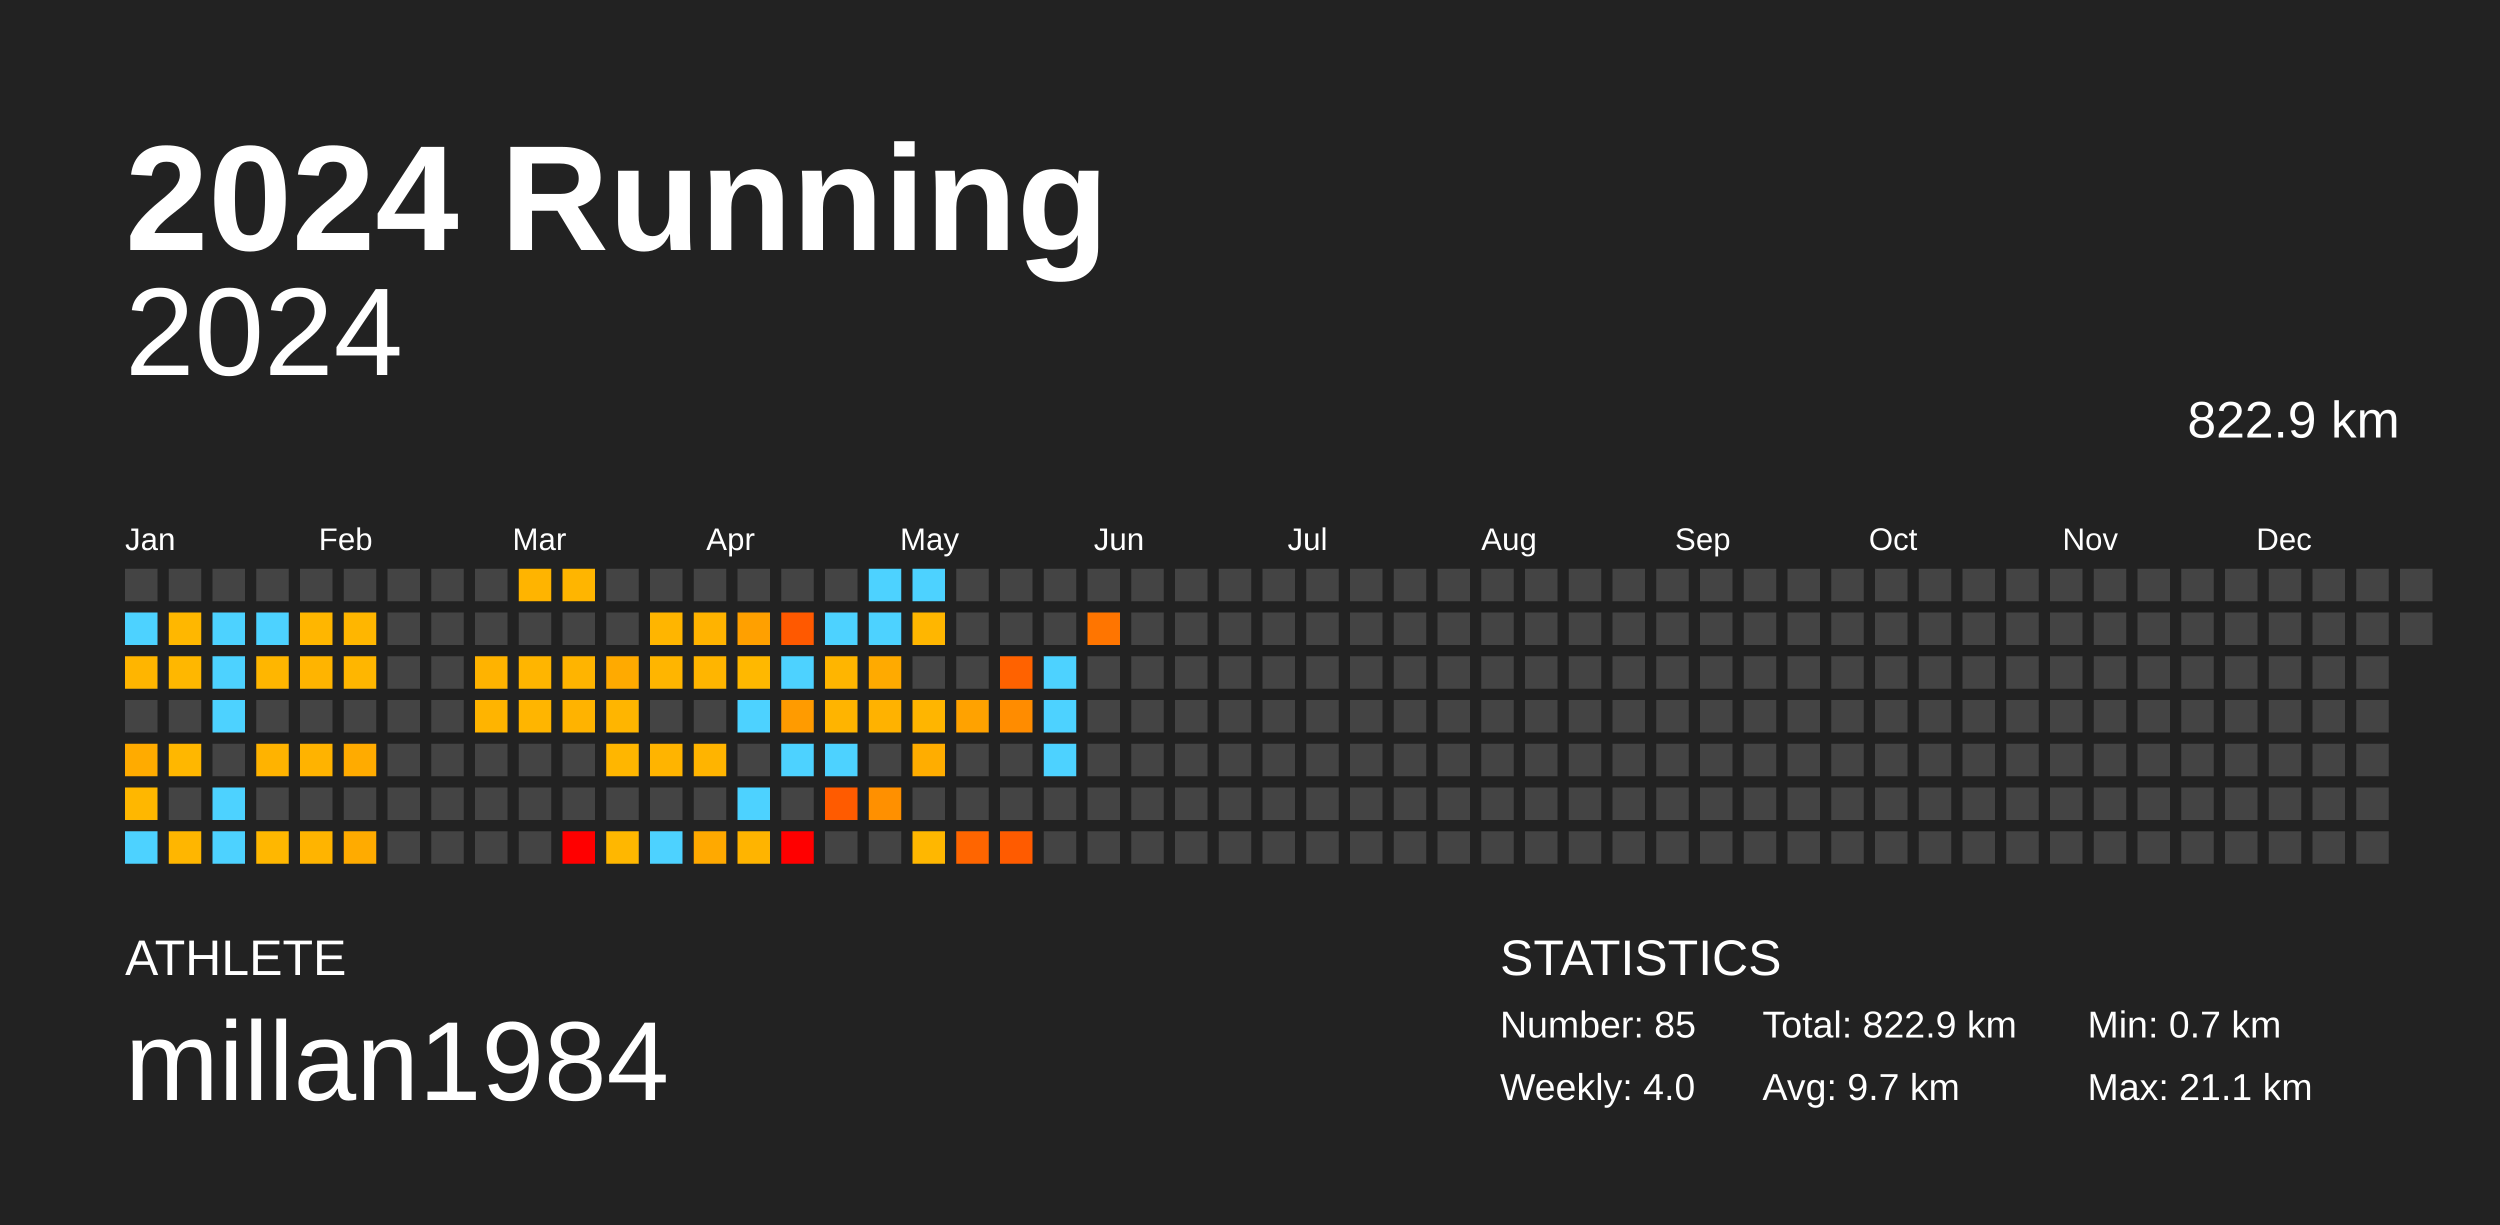
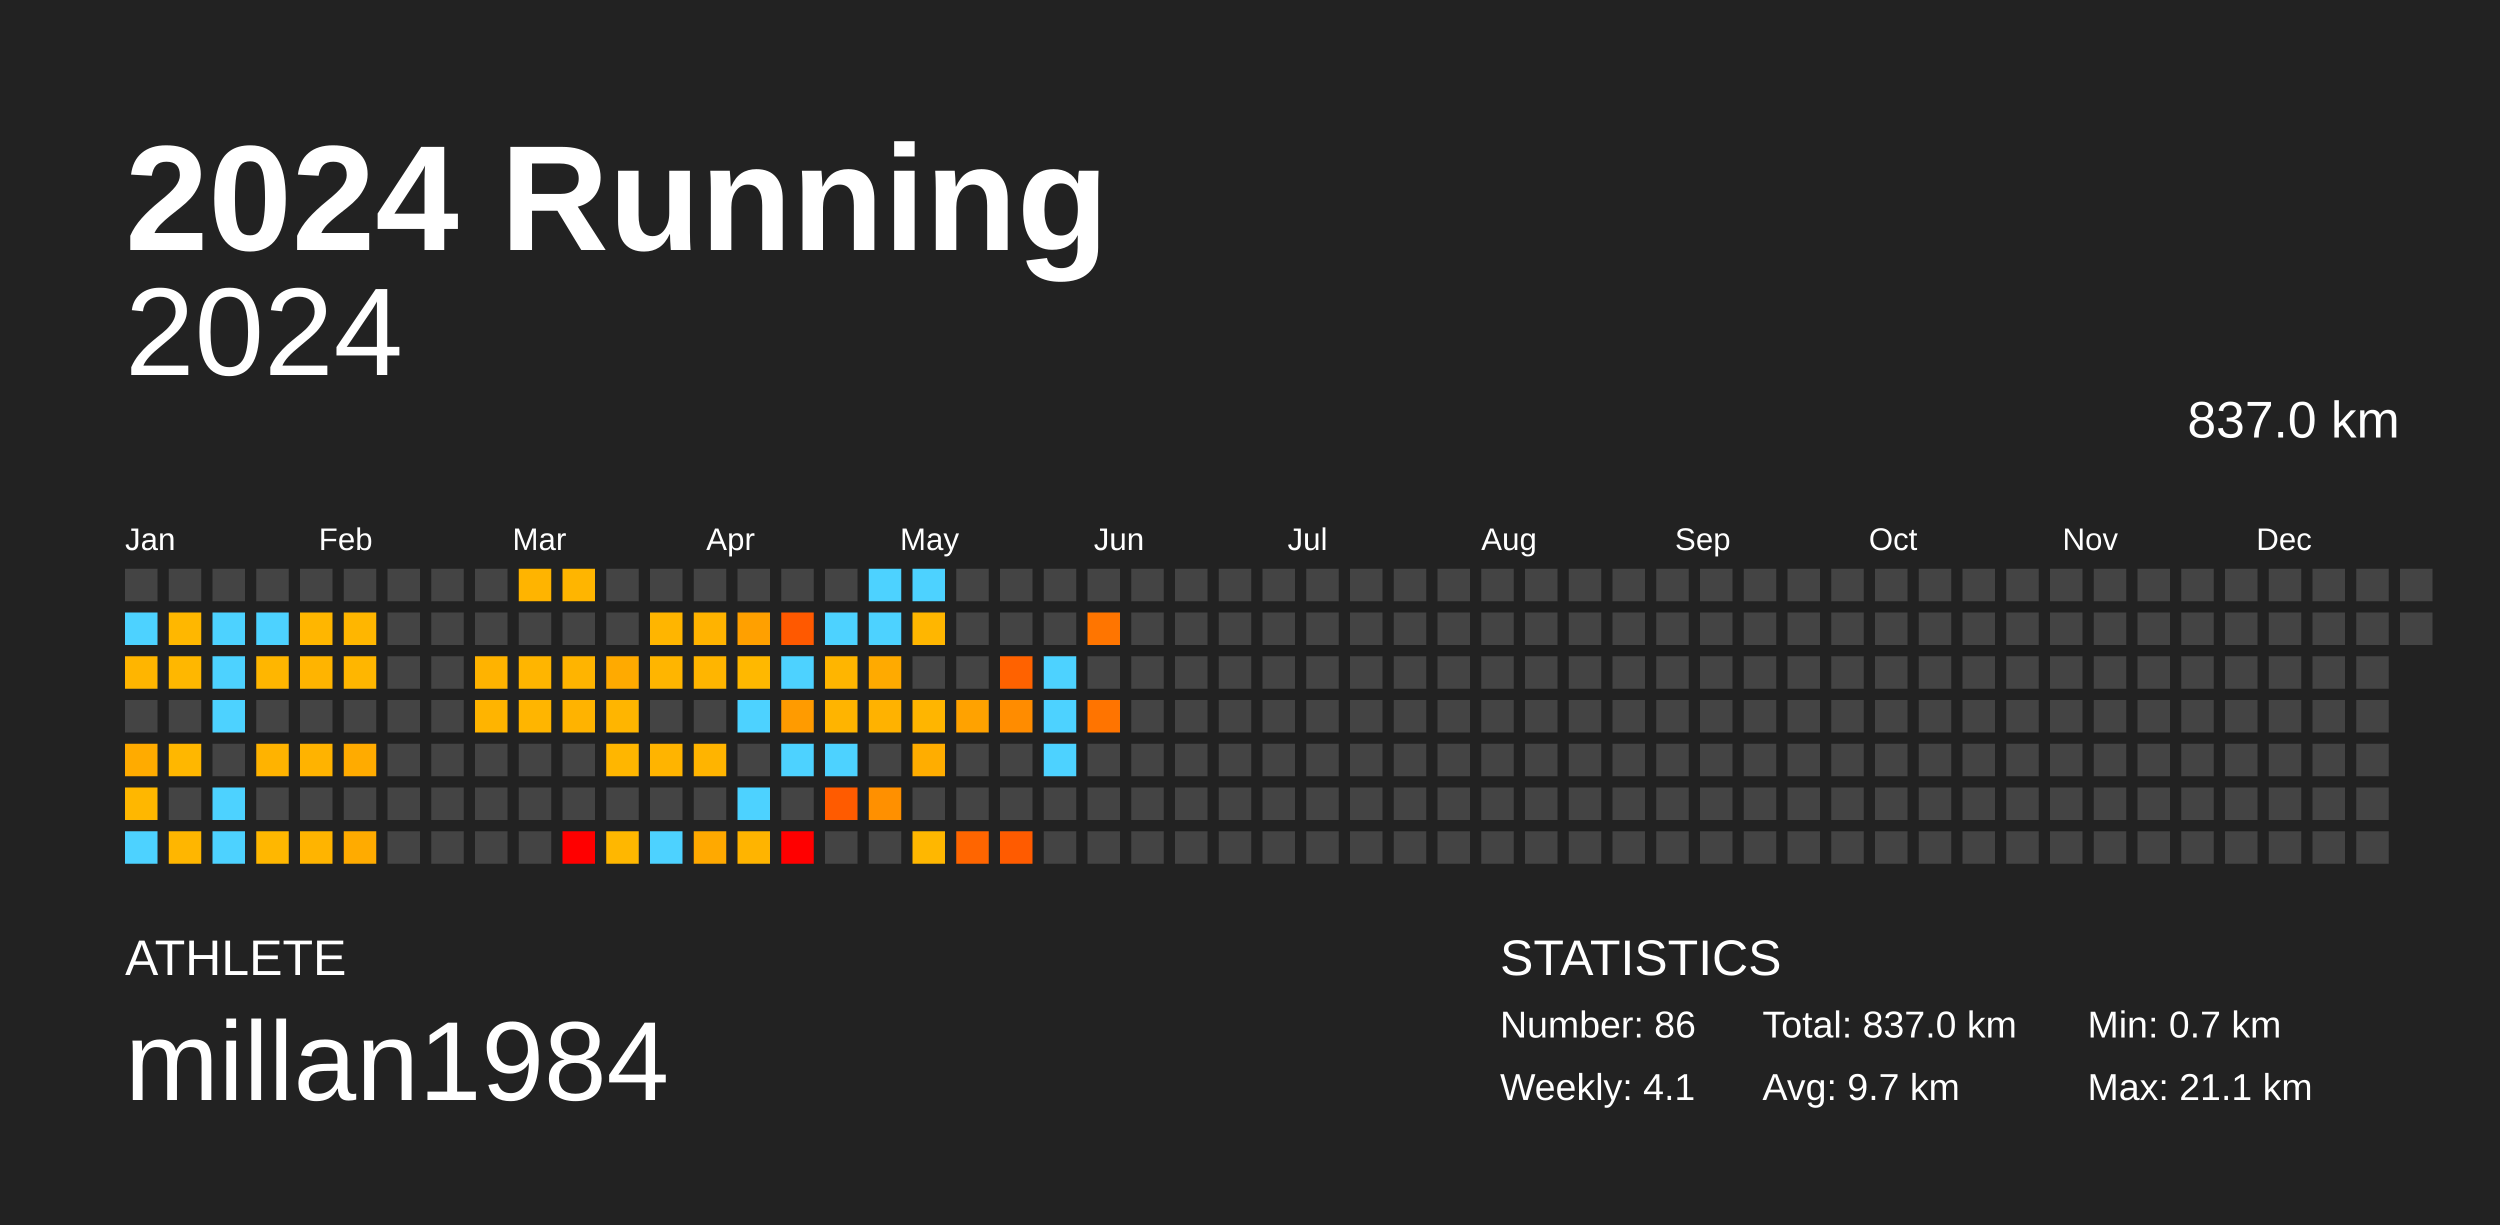
<svg xmlns="http://www.w3.org/2000/svg" baseProfile="full" height="98mm" version="1.1" viewBox="0,0,200,98" width="200mm">
  <defs />
  <rect fill="#222222" height="98" width="200" x="0" y="0" />
  <text fill="#FFFFFF" style="font-size:12px; font-family:Arial; font-weight:bold;" x="10" y="20">2024 Running</text>
  <text fill="#FFFFFF" style="font-size:4px; font-family:Arial" x="10" y="78">ATHLETE</text>
  <text fill="#FFFFFF" style="font-size:9px; font-family:Arial" x="10" y="88">millan1984</text>
  <text fill="#FFFFFF" style="font-size:4px; font-family:Arial" x="120" y="78">STATISTICS</text>
-   <text fill="#FFFFFF" style="font-size:3px; font-family:Arial" x="120" y="83">Number: 85</text>
-   <text fill="#FFFFFF" style="font-size:3px; font-family:Arial" x="120" y="88">Weekly: 4.0</text>
-   <text fill="#FFFFFF" style="font-size:3px; font-family:Arial" x="141" y="83">Total: 822.9 km</text>
+   <text fill="#FFFFFF" style="font-size:3px; font-family:Arial" x="120" y="83">Number: 86</text>
+   <text fill="#FFFFFF" style="font-size:3px; font-family:Arial" x="120" y="88">Weekly: 4.1</text>
+   <text fill="#FFFFFF" style="font-size:3px; font-family:Arial" x="141" y="83">Total: 837.0 km</text>
  <text fill="#FFFFFF" style="font-size:3px; font-family:Arial" x="141" y="88">Avg: 9.7 km</text>
  <text fill="#FFFFFF" style="font-size:3px; font-family:Arial" x="167" y="83">Min: 0.7 km</text>
  <text fill="#FFFFFF" style="font-size:3px; font-family:Arial" x="167" y="88">Max: 21.1 km</text>
  <text alignment-baseline="hanging" fill="#FFFFFF" style="font-size:10.0px; font-family:Arial;" x="10" y="30">2024</text>
-   <text alignment-baseline="hanging" fill="#FFFFFF" style="font-size:4.125px; font-family:Arial;" x="175" y="35">822.9 km</text>
+   <text alignment-baseline="hanging" fill="#FFFFFF" style="font-size:4.125px; font-family:Arial;" x="175" y="35">837.0 km</text>
  <text fill="#FFFFFF" style="font-size:2.5px; font-family:Arial" x="10.0" y="44">Jan</text>
  <text fill="#FFFFFF" style="font-size:2.5px; font-family:Arial" x="25.5" y="44">Feb</text>
  <text fill="#FFFFFF" style="font-size:2.5px; font-family:Arial" x="41.0" y="44">Mar</text>
  <text fill="#FFFFFF" style="font-size:2.5px; font-family:Arial" x="56.5" y="44">Apr</text>
  <text fill="#FFFFFF" style="font-size:2.5px; font-family:Arial" x="72.0" y="44">May</text>
  <text fill="#FFFFFF" style="font-size:2.5px; font-family:Arial" x="87.5" y="44">Jun</text>
  <text fill="#FFFFFF" style="font-size:2.5px; font-family:Arial" x="103.0" y="44">Jul</text>
  <text fill="#FFFFFF" style="font-size:2.5px; font-family:Arial" x="118.5" y="44">Aug</text>
  <text fill="#FFFFFF" style="font-size:2.5px; font-family:Arial" x="134.0" y="44">Sep</text>
  <text fill="#FFFFFF" style="font-size:2.5px; font-family:Arial" x="149.5" y="44">Oct</text>
  <text fill="#FFFFFF" style="font-size:2.5px; font-family:Arial" x="165.0" y="44">Nov</text>
  <text fill="#FFFFFF" style="font-size:2.5px; font-family:Arial" x="180.5" y="44">Dec</text>
  <rect fill="#444444" height="2.6" width="2.6" x="10.0" y="45.5" />
  <rect fill="#4dd2ff" height="2.6" width="2.6" x="10.0" y="49.0" />
  <rect fill="#ffb500" height="2.6" width="2.6" x="10.0" y="52.5" />
  <rect fill="#444444" height="2.6" width="2.6" x="10.0" y="56.0" />
  <rect fill="#ffab00" height="2.6" width="2.6" x="10.0" y="59.5" />
  <rect fill="#ffb700" height="2.6" width="2.6" x="10.0" y="63.0" />
  <rect fill="#4dd2ff" height="2.6" width="2.6" x="10.0" y="66.5" />
  <rect fill="#444444" height="2.6" width="2.6" x="13.5" y="45.5" />
  <rect fill="#ffb700" height="2.6" width="2.6" x="13.5" y="49.0" />
  <rect fill="#ffb700" height="2.6" width="2.6" x="13.5" y="52.5" />
  <rect fill="#444444" height="2.6" width="2.6" x="13.5" y="56.0" />
  <rect fill="#ffb700" height="2.6" width="2.6" x="13.5" y="59.5" />
  <rect fill="#444444" height="2.6" width="2.6" x="13.5" y="63.0" />
  <rect fill="#ffb600" height="2.6" width="2.6" x="13.5" y="66.5" />
  <rect fill="#444444" height="2.6" width="2.6" x="17.0" y="45.5" />
  <rect fill="#4dd2ff" height="2.6" width="2.6" x="17.0" y="49.0" />
  <rect fill="#4dd2ff" height="2.6" width="2.6" x="17.0" y="52.5" />
  <rect fill="#4dd2ff" height="2.6" width="2.6" x="17.0" y="56.0" />
  <rect fill="#444444" height="2.6" width="2.6" x="17.0" y="59.5" />
  <rect fill="#4dd2ff" height="2.6" width="2.6" x="17.0" y="63.0" />
  <rect fill="#4dd2ff" height="2.6" width="2.6" x="17.0" y="66.5" />
  <rect fill="#444444" height="2.6" width="2.6" x="20.5" y="45.5" />
  <rect fill="#4dd2ff" height="2.6" width="2.6" x="20.5" y="49.0" />
  <rect fill="#ffb600" height="2.6" width="2.6" x="20.5" y="52.5" />
  <rect fill="#444444" height="2.6" width="2.6" x="20.5" y="56.0" />
  <rect fill="#ffb300" height="2.6" width="2.6" x="20.5" y="59.5" />
  <rect fill="#444444" height="2.6" width="2.6" x="20.5" y="63.0" />
  <rect fill="#ffb700" height="2.6" width="2.6" x="20.5" y="66.5" />
  <rect fill="#444444" height="2.6" width="2.6" x="24.0" y="45.5" />
  <rect fill="#ffb600" height="2.6" width="2.6" x="24.0" y="49.0" />
  <rect fill="#ffb400" height="2.6" width="2.6" x="24.0" y="52.5" />
  <rect fill="#444444" height="2.6" width="2.6" x="24.0" y="56.0" />
  <rect fill="#ffb300" height="2.6" width="2.6" x="24.0" y="59.5" />
  <rect fill="#444444" height="2.6" width="2.6" x="24.0" y="63.0" />
  <rect fill="#ffb400" height="2.6" width="2.6" x="24.0" y="66.5" />
  <rect fill="#444444" height="2.6" width="2.6" x="27.5" y="45.5" />
  <rect fill="#ffb600" height="2.6" width="2.6" x="27.5" y="49.0" />
  <rect fill="#ffb600" height="2.6" width="2.6" x="27.5" y="52.5" />
  <rect fill="#444444" height="2.6" width="2.6" x="27.5" y="56.0" />
  <rect fill="#ffab00" height="2.6" width="2.6" x="27.5" y="59.5" />
  <rect fill="#444444" height="2.6" width="2.6" x="27.5" y="63.0" />
  <rect fill="#ffab00" height="2.6" width="2.6" x="27.5" y="66.5" />
  <rect fill="#444444" height="2.6" width="2.6" x="31.0" y="45.5" />
  <rect fill="#444444" height="2.6" width="2.6" x="31.0" y="49.0" />
  <rect fill="#444444" height="2.6" width="2.6" x="31.0" y="52.5" />
  <rect fill="#444444" height="2.6" width="2.6" x="31.0" y="56.0" />
  <rect fill="#444444" height="2.6" width="2.6" x="31.0" y="59.5" />
  <rect fill="#444444" height="2.6" width="2.6" x="31.0" y="63.0" />
  <rect fill="#444444" height="2.6" width="2.6" x="31.0" y="66.5" />
  <rect fill="#444444" height="2.6" width="2.6" x="34.5" y="45.5" />
  <rect fill="#444444" height="2.6" width="2.6" x="34.5" y="49.0" />
  <rect fill="#444444" height="2.6" width="2.6" x="34.5" y="52.5" />
  <rect fill="#444444" height="2.6" width="2.6" x="34.5" y="56.0" />
  <rect fill="#444444" height="2.6" width="2.6" x="34.5" y="59.5" />
  <rect fill="#444444" height="2.6" width="2.6" x="34.5" y="63.0" />
  <rect fill="#444444" height="2.6" width="2.6" x="34.5" y="66.5" />
  <rect fill="#444444" height="2.6" width="2.6" x="38.0" y="45.5" />
  <rect fill="#444444" height="2.6" width="2.6" x="38.0" y="49.0" />
  <rect fill="#ffb300" height="2.6" width="2.6" x="38.0" y="52.5" />
  <rect fill="#ffb400" height="2.6" width="2.6" x="38.0" y="56.0" />
  <rect fill="#444444" height="2.6" width="2.6" x="38.0" y="59.5" />
  <rect fill="#444444" height="2.6" width="2.6" x="38.0" y="63.0" />
  <rect fill="#444444" height="2.6" width="2.6" x="38.0" y="66.5" />
  <rect fill="#ffb400" height="2.6" width="2.6" x="41.5" y="45.5" />
  <rect fill="#444444" height="2.6" width="2.6" x="41.5" y="49.0" />
  <rect fill="#ffb500" height="2.6" width="2.6" x="41.5" y="52.5" />
  <rect fill="#ffb500" height="2.6" width="2.6" x="41.5" y="56.0" />
  <rect fill="#444444" height="2.6" width="2.6" x="41.5" y="59.5" />
  <rect fill="#444444" height="2.6" width="2.6" x="41.5" y="63.0" />
  <rect fill="#444444" height="2.6" width="2.6" x="41.5" y="66.5" />
  <rect fill="#ffb500" height="2.6" width="2.6" x="45.0" y="45.5" />
  <rect fill="#444444" height="2.6" width="2.6" x="45.0" y="49.0" />
  <rect fill="#ffb400" height="2.6" width="2.6" x="45.0" y="52.5" />
  <rect fill="#ffb300" height="2.6" width="2.6" x="45.0" y="56.0" />
  <rect fill="#444444" height="2.6" width="2.6" x="45.0" y="59.5" />
  <rect fill="#444444" height="2.6" width="2.6" x="45.0" y="63.0" />
  <rect fill="red" height="2.6" width="2.6" x="45.0" y="66.5" />
  <rect fill="#444444" height="2.6" width="2.6" x="48.5" y="45.5" />
  <rect fill="#444444" height="2.6" width="2.6" x="48.5" y="49.0" />
  <rect fill="#ffaa00" height="2.6" width="2.6" x="48.5" y="52.5" />
  <rect fill="#ffb500" height="2.6" width="2.6" x="48.5" y="56.0" />
  <rect fill="#ffb600" height="2.6" width="2.6" x="48.5" y="59.5" />
  <rect fill="#444444" height="2.6" width="2.6" x="48.5" y="63.0" />
  <rect fill="#ffb700" height="2.6" width="2.6" x="48.5" y="66.5" />
  <rect fill="#444444" height="2.6" width="2.6" x="52.0" y="45.5" />
  <rect fill="#ffb500" height="2.6" width="2.6" x="52.0" y="49.0" />
  <rect fill="#ffb500" height="2.6" width="2.6" x="52.0" y="52.5" />
  <rect fill="#444444" height="2.6" width="2.6" x="52.0" y="56.0" />
  <rect fill="#ffb400" height="2.6" width="2.6" x="52.0" y="59.5" />
  <rect fill="#444444" height="2.6" width="2.6" x="52.0" y="63.0" />
  <rect fill="#4dd2ff" height="2.6" width="2.6" x="52.0" y="66.5" />
  <rect fill="#444444" height="2.6" width="2.6" x="55.5" y="45.5" />
  <rect fill="#ffb300" height="2.6" width="2.6" x="55.5" y="49.0" />
  <rect fill="#ffb500" height="2.6" width="2.6" x="55.5" y="52.5" />
  <rect fill="#444444" height="2.6" width="2.6" x="55.5" y="56.0" />
  <rect fill="#ffb400" height="2.6" width="2.6" x="55.5" y="59.5" />
  <rect fill="#444444" height="2.6" width="2.6" x="55.5" y="63.0" />
  <rect fill="#ffa900" height="2.6" width="2.6" x="55.5" y="66.5" />
  <rect fill="#444444" height="2.6" width="2.6" x="59.0" y="45.5" />
  <rect fill="#ffa000" height="2.6" width="2.6" x="59.0" y="49.0" />
  <rect fill="#ffb800" height="2.6" width="2.6" x="59.0" y="52.5" />
  <rect fill="#4dd2ff" height="2.6" width="2.6" x="59.0" y="56.0" />
  <rect fill="#444444" height="2.6" width="2.6" x="59.0" y="59.5" />
  <rect fill="#4dd2ff" height="2.6" width="2.6" x="59.0" y="63.0" />
  <rect fill="#ffb400" height="2.6" width="2.6" x="59.0" y="66.5" />
  <rect fill="#444444" height="2.6" width="2.6" x="62.5" y="45.5" />
  <rect fill="#ff5900" height="2.6" width="2.6" x="62.5" y="49.0" />
  <rect fill="#4dd2ff" height="2.6" width="2.6" x="62.5" y="52.5" />
  <rect fill="#ff9b00" height="2.6" width="2.6" x="62.5" y="56.0" />
  <rect fill="#4dd2ff" height="2.6" width="2.6" x="62.5" y="59.5" />
  <rect fill="#444444" height="2.6" width="2.6" x="62.5" y="63.0" />
  <rect fill="red" height="2.6" width="2.6" x="62.5" y="66.5" />
  <rect fill="#444444" height="2.6" width="2.6" x="66.0" y="45.5" />
  <rect fill="#4dd2ff" height="2.6" width="2.6" x="66.0" y="49.0" />
  <rect fill="#ffb500" height="2.6" width="2.6" x="66.0" y="52.5" />
  <rect fill="#ffb400" height="2.6" width="2.6" x="66.0" y="56.0" />
  <rect fill="#4dd2ff" height="2.6" width="2.6" x="66.0" y="59.5" />
  <rect fill="#ff5b00" height="2.6" width="2.6" x="66.0" y="63.0" />
  <rect fill="#444444" height="2.6" width="2.6" x="66.0" y="66.5" />
  <rect fill="#4dd2ff" height="2.6" width="2.6" x="69.5" y="45.5" />
  <rect fill="#4dd2ff" height="2.6" width="2.6" x="69.5" y="49.0" />
  <rect fill="#ffaa00" height="2.6" width="2.6" x="69.5" y="52.5" />
  <rect fill="#ffb200" height="2.6" width="2.6" x="69.5" y="56.0" />
  <rect fill="#444444" height="2.6" width="2.6" x="69.5" y="59.5" />
  <rect fill="#ff9000" height="2.6" width="2.6" x="69.5" y="63.0" />
  <rect fill="#444444" height="2.6" width="2.6" x="69.5" y="66.5" />
  <rect fill="#4dd2ff" height="2.6" width="2.6" x="73.0" y="45.5" />
  <rect fill="#ffb600" height="2.6" width="2.6" x="73.0" y="49.0" />
  <rect fill="#444444" height="2.6" width="2.6" x="73.0" y="52.5" />
  <rect fill="#ffb500" height="2.6" width="2.6" x="73.0" y="56.0" />
  <rect fill="#ffad00" height="2.6" width="2.6" x="73.0" y="59.5" />
  <rect fill="#444444" height="2.6" width="2.6" x="73.0" y="63.0" />
  <rect fill="#ffb700" height="2.6" width="2.6" x="73.0" y="66.5" />
  <rect fill="#444444" height="2.6" width="2.6" x="76.5" y="45.5" />
  <rect fill="#444444" height="2.6" width="2.6" x="76.5" y="49.0" />
  <rect fill="#444444" height="2.6" width="2.6" x="76.5" y="52.5" />
  <rect fill="#ffa200" height="2.6" width="2.6" x="76.5" y="56.0" />
  <rect fill="#444444" height="2.6" width="2.6" x="76.5" y="59.5" />
  <rect fill="#444444" height="2.6" width="2.6" x="76.5" y="63.0" />
  <rect fill="#ff6500" height="2.6" width="2.6" x="76.5" y="66.5" />
  <rect fill="#444444" height="2.6" width="2.6" x="80.0" y="45.5" />
  <rect fill="#444444" height="2.6" width="2.6" x="80.0" y="49.0" />
  <rect fill="#ff6200" height="2.6" width="2.6" x="80.0" y="52.5" />
  <rect fill="#ff8c00" height="2.6" width="2.6" x="80.0" y="56.0" />
  <rect fill="#444444" height="2.6" width="2.6" x="80.0" y="59.5" />
  <rect fill="#444444" height="2.6" width="2.6" x="80.0" y="63.0" />
  <rect fill="#ff5b00" height="2.6" width="2.6" x="80.0" y="66.5" />
  <rect fill="#444444" height="2.6" width="2.6" x="83.5" y="45.5" />
  <rect fill="#444444" height="2.6" width="2.6" x="83.5" y="49.0" />
  <rect fill="#4dd2ff" height="2.6" width="2.6" x="83.5" y="52.5" />
  <rect fill="#4dd2ff" height="2.6" width="2.6" x="83.5" y="56.0" />
  <rect fill="#4dd2ff" height="2.6" width="2.6" x="83.5" y="59.5" />
  <rect fill="#444444" height="2.6" width="2.6" x="83.5" y="63.0" />
  <rect fill="#444444" height="2.6" width="2.6" x="83.5" y="66.5" />
  <rect fill="#444444" height="2.6" width="2.6" x="87.0" y="45.5" />
  <rect fill="#ff7500" height="2.6" width="2.6" x="87.0" y="49.0" />
  <rect fill="#444444" height="2.6" width="2.6" x="87.0" y="52.5" />
-   <rect fill="#444444" height="2.6" width="2.6" x="87.0" y="56.0" />
+   <rect fill="#ff7400" height="2.6" width="2.6" x="87.0" y="56.0" />
  <rect fill="#444444" height="2.6" width="2.6" x="87.0" y="59.5" />
  <rect fill="#444444" height="2.6" width="2.6" x="87.0" y="63.0" />
  <rect fill="#444444" height="2.6" width="2.6" x="87.0" y="66.5" />
  <rect fill="#444444" height="2.6" width="2.6" x="90.5" y="45.5" />
  <rect fill="#444444" height="2.6" width="2.6" x="90.5" y="49.0" />
  <rect fill="#444444" height="2.6" width="2.6" x="90.5" y="52.5" />
  <rect fill="#444444" height="2.6" width="2.6" x="90.5" y="56.0" />
  <rect fill="#444444" height="2.6" width="2.6" x="90.5" y="59.5" />
  <rect fill="#444444" height="2.6" width="2.6" x="90.5" y="63.0" />
  <rect fill="#444444" height="2.6" width="2.6" x="90.5" y="66.5" />
  <rect fill="#444444" height="2.6" width="2.6" x="94.0" y="45.5" />
  <rect fill="#444444" height="2.6" width="2.6" x="94.0" y="49.0" />
  <rect fill="#444444" height="2.6" width="2.6" x="94.0" y="52.5" />
  <rect fill="#444444" height="2.6" width="2.6" x="94.0" y="56.0" />
  <rect fill="#444444" height="2.6" width="2.6" x="94.0" y="59.5" />
  <rect fill="#444444" height="2.6" width="2.6" x="94.0" y="63.0" />
  <rect fill="#444444" height="2.6" width="2.6" x="94.0" y="66.5" />
  <rect fill="#444444" height="2.6" width="2.6" x="97.5" y="45.5" />
  <rect fill="#444444" height="2.6" width="2.6" x="97.5" y="49.0" />
  <rect fill="#444444" height="2.6" width="2.6" x="97.5" y="52.5" />
  <rect fill="#444444" height="2.6" width="2.6" x="97.5" y="56.0" />
  <rect fill="#444444" height="2.6" width="2.6" x="97.5" y="59.5" />
  <rect fill="#444444" height="2.6" width="2.6" x="97.5" y="63.0" />
  <rect fill="#444444" height="2.6" width="2.6" x="97.5" y="66.5" />
  <rect fill="#444444" height="2.6" width="2.6" x="101.0" y="45.5" />
  <rect fill="#444444" height="2.6" width="2.6" x="101.0" y="49.0" />
  <rect fill="#444444" height="2.6" width="2.6" x="101.0" y="52.5" />
  <rect fill="#444444" height="2.6" width="2.6" x="101.0" y="56.0" />
  <rect fill="#444444" height="2.6" width="2.6" x="101.0" y="59.5" />
  <rect fill="#444444" height="2.6" width="2.6" x="101.0" y="63.0" />
  <rect fill="#444444" height="2.6" width="2.6" x="101.0" y="66.5" />
  <rect fill="#444444" height="2.6" width="2.6" x="104.5" y="45.5" />
  <rect fill="#444444" height="2.6" width="2.6" x="104.5" y="49.0" />
  <rect fill="#444444" height="2.6" width="2.6" x="104.5" y="52.5" />
  <rect fill="#444444" height="2.6" width="2.6" x="104.5" y="56.0" />
  <rect fill="#444444" height="2.6" width="2.6" x="104.5" y="59.5" />
  <rect fill="#444444" height="2.6" width="2.6" x="104.5" y="63.0" />
  <rect fill="#444444" height="2.6" width="2.6" x="104.5" y="66.5" />
  <rect fill="#444444" height="2.6" width="2.6" x="108.0" y="45.5" />
  <rect fill="#444444" height="2.6" width="2.6" x="108.0" y="49.0" />
  <rect fill="#444444" height="2.6" width="2.6" x="108.0" y="52.5" />
  <rect fill="#444444" height="2.6" width="2.6" x="108.0" y="56.0" />
  <rect fill="#444444" height="2.6" width="2.6" x="108.0" y="59.5" />
  <rect fill="#444444" height="2.6" width="2.6" x="108.0" y="63.0" />
  <rect fill="#444444" height="2.6" width="2.6" x="108.0" y="66.5" />
  <rect fill="#444444" height="2.6" width="2.6" x="111.5" y="45.5" />
  <rect fill="#444444" height="2.6" width="2.6" x="111.5" y="49.0" />
  <rect fill="#444444" height="2.6" width="2.6" x="111.5" y="52.5" />
  <rect fill="#444444" height="2.6" width="2.6" x="111.5" y="56.0" />
  <rect fill="#444444" height="2.6" width="2.6" x="111.5" y="59.5" />
  <rect fill="#444444" height="2.6" width="2.6" x="111.5" y="63.0" />
  <rect fill="#444444" height="2.6" width="2.6" x="111.5" y="66.5" />
  <rect fill="#444444" height="2.6" width="2.6" x="115.0" y="45.5" />
  <rect fill="#444444" height="2.6" width="2.6" x="115.0" y="49.0" />
  <rect fill="#444444" height="2.6" width="2.6" x="115.0" y="52.5" />
  <rect fill="#444444" height="2.6" width="2.6" x="115.0" y="56.0" />
  <rect fill="#444444" height="2.6" width="2.6" x="115.0" y="59.5" />
  <rect fill="#444444" height="2.6" width="2.6" x="115.0" y="63.0" />
  <rect fill="#444444" height="2.6" width="2.6" x="115.0" y="66.5" />
  <rect fill="#444444" height="2.6" width="2.6" x="118.5" y="45.5" />
  <rect fill="#444444" height="2.6" width="2.6" x="118.5" y="49.0" />
  <rect fill="#444444" height="2.6" width="2.6" x="118.5" y="52.5" />
  <rect fill="#444444" height="2.6" width="2.6" x="118.5" y="56.0" />
  <rect fill="#444444" height="2.6" width="2.6" x="118.5" y="59.5" />
  <rect fill="#444444" height="2.6" width="2.6" x="118.5" y="63.0" />
  <rect fill="#444444" height="2.6" width="2.6" x="118.5" y="66.5" />
  <rect fill="#444444" height="2.6" width="2.6" x="122.0" y="45.5" />
  <rect fill="#444444" height="2.6" width="2.6" x="122.0" y="49.0" />
  <rect fill="#444444" height="2.6" width="2.6" x="122.0" y="52.5" />
  <rect fill="#444444" height="2.6" width="2.6" x="122.0" y="56.0" />
  <rect fill="#444444" height="2.6" width="2.6" x="122.0" y="59.5" />
  <rect fill="#444444" height="2.6" width="2.6" x="122.0" y="63.0" />
  <rect fill="#444444" height="2.6" width="2.6" x="122.0" y="66.5" />
  <rect fill="#444444" height="2.6" width="2.6" x="125.5" y="45.5" />
  <rect fill="#444444" height="2.6" width="2.6" x="125.5" y="49.0" />
  <rect fill="#444444" height="2.6" width="2.6" x="125.5" y="52.5" />
  <rect fill="#444444" height="2.6" width="2.6" x="125.5" y="56.0" />
  <rect fill="#444444" height="2.6" width="2.6" x="125.5" y="59.5" />
  <rect fill="#444444" height="2.6" width="2.6" x="125.5" y="63.0" />
  <rect fill="#444444" height="2.6" width="2.6" x="125.5" y="66.5" />
  <rect fill="#444444" height="2.6" width="2.6" x="129.0" y="45.5" />
  <rect fill="#444444" height="2.6" width="2.6" x="129.0" y="49.0" />
  <rect fill="#444444" height="2.6" width="2.6" x="129.0" y="52.5" />
  <rect fill="#444444" height="2.6" width="2.6" x="129.0" y="56.0" />
  <rect fill="#444444" height="2.6" width="2.6" x="129.0" y="59.5" />
  <rect fill="#444444" height="2.6" width="2.6" x="129.0" y="63.0" />
  <rect fill="#444444" height="2.6" width="2.6" x="129.0" y="66.5" />
  <rect fill="#444444" height="2.6" width="2.6" x="132.5" y="45.5" />
  <rect fill="#444444" height="2.6" width="2.6" x="132.5" y="49.0" />
  <rect fill="#444444" height="2.6" width="2.6" x="132.5" y="52.5" />
  <rect fill="#444444" height="2.6" width="2.6" x="132.5" y="56.0" />
  <rect fill="#444444" height="2.6" width="2.6" x="132.5" y="59.5" />
  <rect fill="#444444" height="2.6" width="2.6" x="132.5" y="63.0" />
  <rect fill="#444444" height="2.6" width="2.6" x="132.5" y="66.5" />
  <rect fill="#444444" height="2.6" width="2.6" x="136.0" y="45.5" />
  <rect fill="#444444" height="2.6" width="2.6" x="136.0" y="49.0" />
  <rect fill="#444444" height="2.6" width="2.6" x="136.0" y="52.5" />
  <rect fill="#444444" height="2.6" width="2.6" x="136.0" y="56.0" />
  <rect fill="#444444" height="2.6" width="2.6" x="136.0" y="59.5" />
  <rect fill="#444444" height="2.6" width="2.6" x="136.0" y="63.0" />
  <rect fill="#444444" height="2.6" width="2.6" x="136.0" y="66.5" />
  <rect fill="#444444" height="2.6" width="2.6" x="139.5" y="45.5" />
  <rect fill="#444444" height="2.6" width="2.6" x="139.5" y="49.0" />
  <rect fill="#444444" height="2.6" width="2.6" x="139.5" y="52.5" />
  <rect fill="#444444" height="2.6" width="2.6" x="139.5" y="56.0" />
  <rect fill="#444444" height="2.6" width="2.6" x="139.5" y="59.5" />
  <rect fill="#444444" height="2.6" width="2.6" x="139.5" y="63.0" />
  <rect fill="#444444" height="2.6" width="2.6" x="139.5" y="66.5" />
  <rect fill="#444444" height="2.6" width="2.6" x="143.0" y="45.5" />
  <rect fill="#444444" height="2.6" width="2.6" x="143.0" y="49.0" />
  <rect fill="#444444" height="2.6" width="2.6" x="143.0" y="52.5" />
  <rect fill="#444444" height="2.6" width="2.6" x="143.0" y="56.0" />
  <rect fill="#444444" height="2.6" width="2.6" x="143.0" y="59.5" />
  <rect fill="#444444" height="2.6" width="2.6" x="143.0" y="63.0" />
  <rect fill="#444444" height="2.6" width="2.6" x="143.0" y="66.5" />
  <rect fill="#444444" height="2.6" width="2.6" x="146.5" y="45.5" />
  <rect fill="#444444" height="2.6" width="2.6" x="146.5" y="49.0" />
  <rect fill="#444444" height="2.6" width="2.6" x="146.5" y="52.5" />
  <rect fill="#444444" height="2.6" width="2.6" x="146.5" y="56.0" />
  <rect fill="#444444" height="2.6" width="2.6" x="146.5" y="59.5" />
  <rect fill="#444444" height="2.6" width="2.6" x="146.5" y="63.0" />
  <rect fill="#444444" height="2.6" width="2.6" x="146.5" y="66.5" />
  <rect fill="#444444" height="2.6" width="2.6" x="150.0" y="45.5" />
  <rect fill="#444444" height="2.6" width="2.6" x="150.0" y="49.0" />
  <rect fill="#444444" height="2.6" width="2.6" x="150.0" y="52.5" />
  <rect fill="#444444" height="2.6" width="2.6" x="150.0" y="56.0" />
  <rect fill="#444444" height="2.6" width="2.6" x="150.0" y="59.5" />
  <rect fill="#444444" height="2.6" width="2.6" x="150.0" y="63.0" />
  <rect fill="#444444" height="2.6" width="2.6" x="150.0" y="66.5" />
  <rect fill="#444444" height="2.6" width="2.6" x="153.5" y="45.5" />
  <rect fill="#444444" height="2.6" width="2.6" x="153.5" y="49.0" />
  <rect fill="#444444" height="2.6" width="2.6" x="153.5" y="52.5" />
  <rect fill="#444444" height="2.6" width="2.6" x="153.5" y="56.0" />
  <rect fill="#444444" height="2.6" width="2.6" x="153.5" y="59.5" />
  <rect fill="#444444" height="2.6" width="2.6" x="153.5" y="63.0" />
  <rect fill="#444444" height="2.6" width="2.6" x="153.5" y="66.5" />
  <rect fill="#444444" height="2.6" width="2.6" x="157.0" y="45.5" />
  <rect fill="#444444" height="2.6" width="2.6" x="157.0" y="49.0" />
  <rect fill="#444444" height="2.6" width="2.6" x="157.0" y="52.5" />
  <rect fill="#444444" height="2.6" width="2.6" x="157.0" y="56.0" />
  <rect fill="#444444" height="2.6" width="2.6" x="157.0" y="59.5" />
  <rect fill="#444444" height="2.6" width="2.6" x="157.0" y="63.0" />
  <rect fill="#444444" height="2.6" width="2.6" x="157.0" y="66.5" />
  <rect fill="#444444" height="2.6" width="2.6" x="160.5" y="45.5" />
  <rect fill="#444444" height="2.6" width="2.6" x="160.5" y="49.0" />
  <rect fill="#444444" height="2.6" width="2.6" x="160.5" y="52.5" />
  <rect fill="#444444" height="2.6" width="2.6" x="160.5" y="56.0" />
  <rect fill="#444444" height="2.6" width="2.6" x="160.5" y="59.5" />
  <rect fill="#444444" height="2.6" width="2.6" x="160.5" y="63.0" />
  <rect fill="#444444" height="2.6" width="2.6" x="160.5" y="66.5" />
  <rect fill="#444444" height="2.6" width="2.6" x="164.0" y="45.5" />
  <rect fill="#444444" height="2.6" width="2.6" x="164.0" y="49.0" />
  <rect fill="#444444" height="2.6" width="2.6" x="164.0" y="52.5" />
  <rect fill="#444444" height="2.6" width="2.6" x="164.0" y="56.0" />
  <rect fill="#444444" height="2.6" width="2.6" x="164.0" y="59.5" />
  <rect fill="#444444" height="2.6" width="2.6" x="164.0" y="63.0" />
  <rect fill="#444444" height="2.6" width="2.6" x="164.0" y="66.5" />
  <rect fill="#444444" height="2.6" width="2.6" x="167.5" y="45.5" />
  <rect fill="#444444" height="2.6" width="2.6" x="167.5" y="49.0" />
  <rect fill="#444444" height="2.6" width="2.6" x="167.5" y="52.5" />
  <rect fill="#444444" height="2.6" width="2.6" x="167.5" y="56.0" />
  <rect fill="#444444" height="2.6" width="2.6" x="167.5" y="59.5" />
  <rect fill="#444444" height="2.6" width="2.6" x="167.5" y="63.0" />
  <rect fill="#444444" height="2.6" width="2.6" x="167.5" y="66.5" />
  <rect fill="#444444" height="2.6" width="2.6" x="171.0" y="45.5" />
  <rect fill="#444444" height="2.6" width="2.6" x="171.0" y="49.0" />
  <rect fill="#444444" height="2.6" width="2.6" x="171.0" y="52.5" />
  <rect fill="#444444" height="2.6" width="2.6" x="171.0" y="56.0" />
  <rect fill="#444444" height="2.6" width="2.6" x="171.0" y="59.5" />
  <rect fill="#444444" height="2.6" width="2.6" x="171.0" y="63.0" />
  <rect fill="#444444" height="2.6" width="2.6" x="171.0" y="66.5" />
  <rect fill="#444444" height="2.6" width="2.6" x="174.5" y="45.5" />
  <rect fill="#444444" height="2.6" width="2.6" x="174.5" y="49.0" />
  <rect fill="#444444" height="2.6" width="2.6" x="174.5" y="52.5" />
  <rect fill="#444444" height="2.6" width="2.6" x="174.5" y="56.0" />
  <rect fill="#444444" height="2.6" width="2.6" x="174.5" y="59.5" />
  <rect fill="#444444" height="2.6" width="2.6" x="174.5" y="63.0" />
  <rect fill="#444444" height="2.6" width="2.6" x="174.5" y="66.5" />
  <rect fill="#444444" height="2.6" width="2.6" x="178.0" y="45.5" />
  <rect fill="#444444" height="2.6" width="2.6" x="178.0" y="49.0" />
  <rect fill="#444444" height="2.6" width="2.6" x="178.0" y="52.5" />
  <rect fill="#444444" height="2.6" width="2.6" x="178.0" y="56.0" />
  <rect fill="#444444" height="2.6" width="2.6" x="178.0" y="59.5" />
  <rect fill="#444444" height="2.6" width="2.6" x="178.0" y="63.0" />
  <rect fill="#444444" height="2.6" width="2.6" x="178.0" y="66.5" />
  <rect fill="#444444" height="2.6" width="2.6" x="181.5" y="45.5" />
  <rect fill="#444444" height="2.6" width="2.6" x="181.5" y="49.0" />
  <rect fill="#444444" height="2.6" width="2.6" x="181.5" y="52.5" />
  <rect fill="#444444" height="2.6" width="2.6" x="181.5" y="56.0" />
  <rect fill="#444444" height="2.6" width="2.6" x="181.5" y="59.5" />
  <rect fill="#444444" height="2.6" width="2.6" x="181.5" y="63.0" />
  <rect fill="#444444" height="2.6" width="2.6" x="181.5" y="66.5" />
  <rect fill="#444444" height="2.6" width="2.6" x="185.0" y="45.5" />
  <rect fill="#444444" height="2.6" width="2.6" x="185.0" y="49.0" />
  <rect fill="#444444" height="2.6" width="2.6" x="185.0" y="52.5" />
  <rect fill="#444444" height="2.6" width="2.6" x="185.0" y="56.0" />
  <rect fill="#444444" height="2.6" width="2.6" x="185.0" y="59.5" />
  <rect fill="#444444" height="2.6" width="2.6" x="185.0" y="63.0" />
  <rect fill="#444444" height="2.6" width="2.6" x="185.0" y="66.5" />
  <rect fill="#444444" height="2.6" width="2.6" x="188.5" y="45.5" />
  <rect fill="#444444" height="2.6" width="2.6" x="188.5" y="49.0" />
  <rect fill="#444444" height="2.6" width="2.6" x="188.5" y="52.5" />
  <rect fill="#444444" height="2.6" width="2.6" x="188.5" y="56.0" />
  <rect fill="#444444" height="2.6" width="2.6" x="188.5" y="59.5" />
  <rect fill="#444444" height="2.6" width="2.6" x="188.5" y="63.0" />
  <rect fill="#444444" height="2.6" width="2.6" x="188.5" y="66.5" />
  <rect fill="#444444" height="2.6" width="2.6" x="192.0" y="45.5" />
  <rect fill="#444444" height="2.6" width="2.6" x="192.0" y="49.0" />
</svg>
